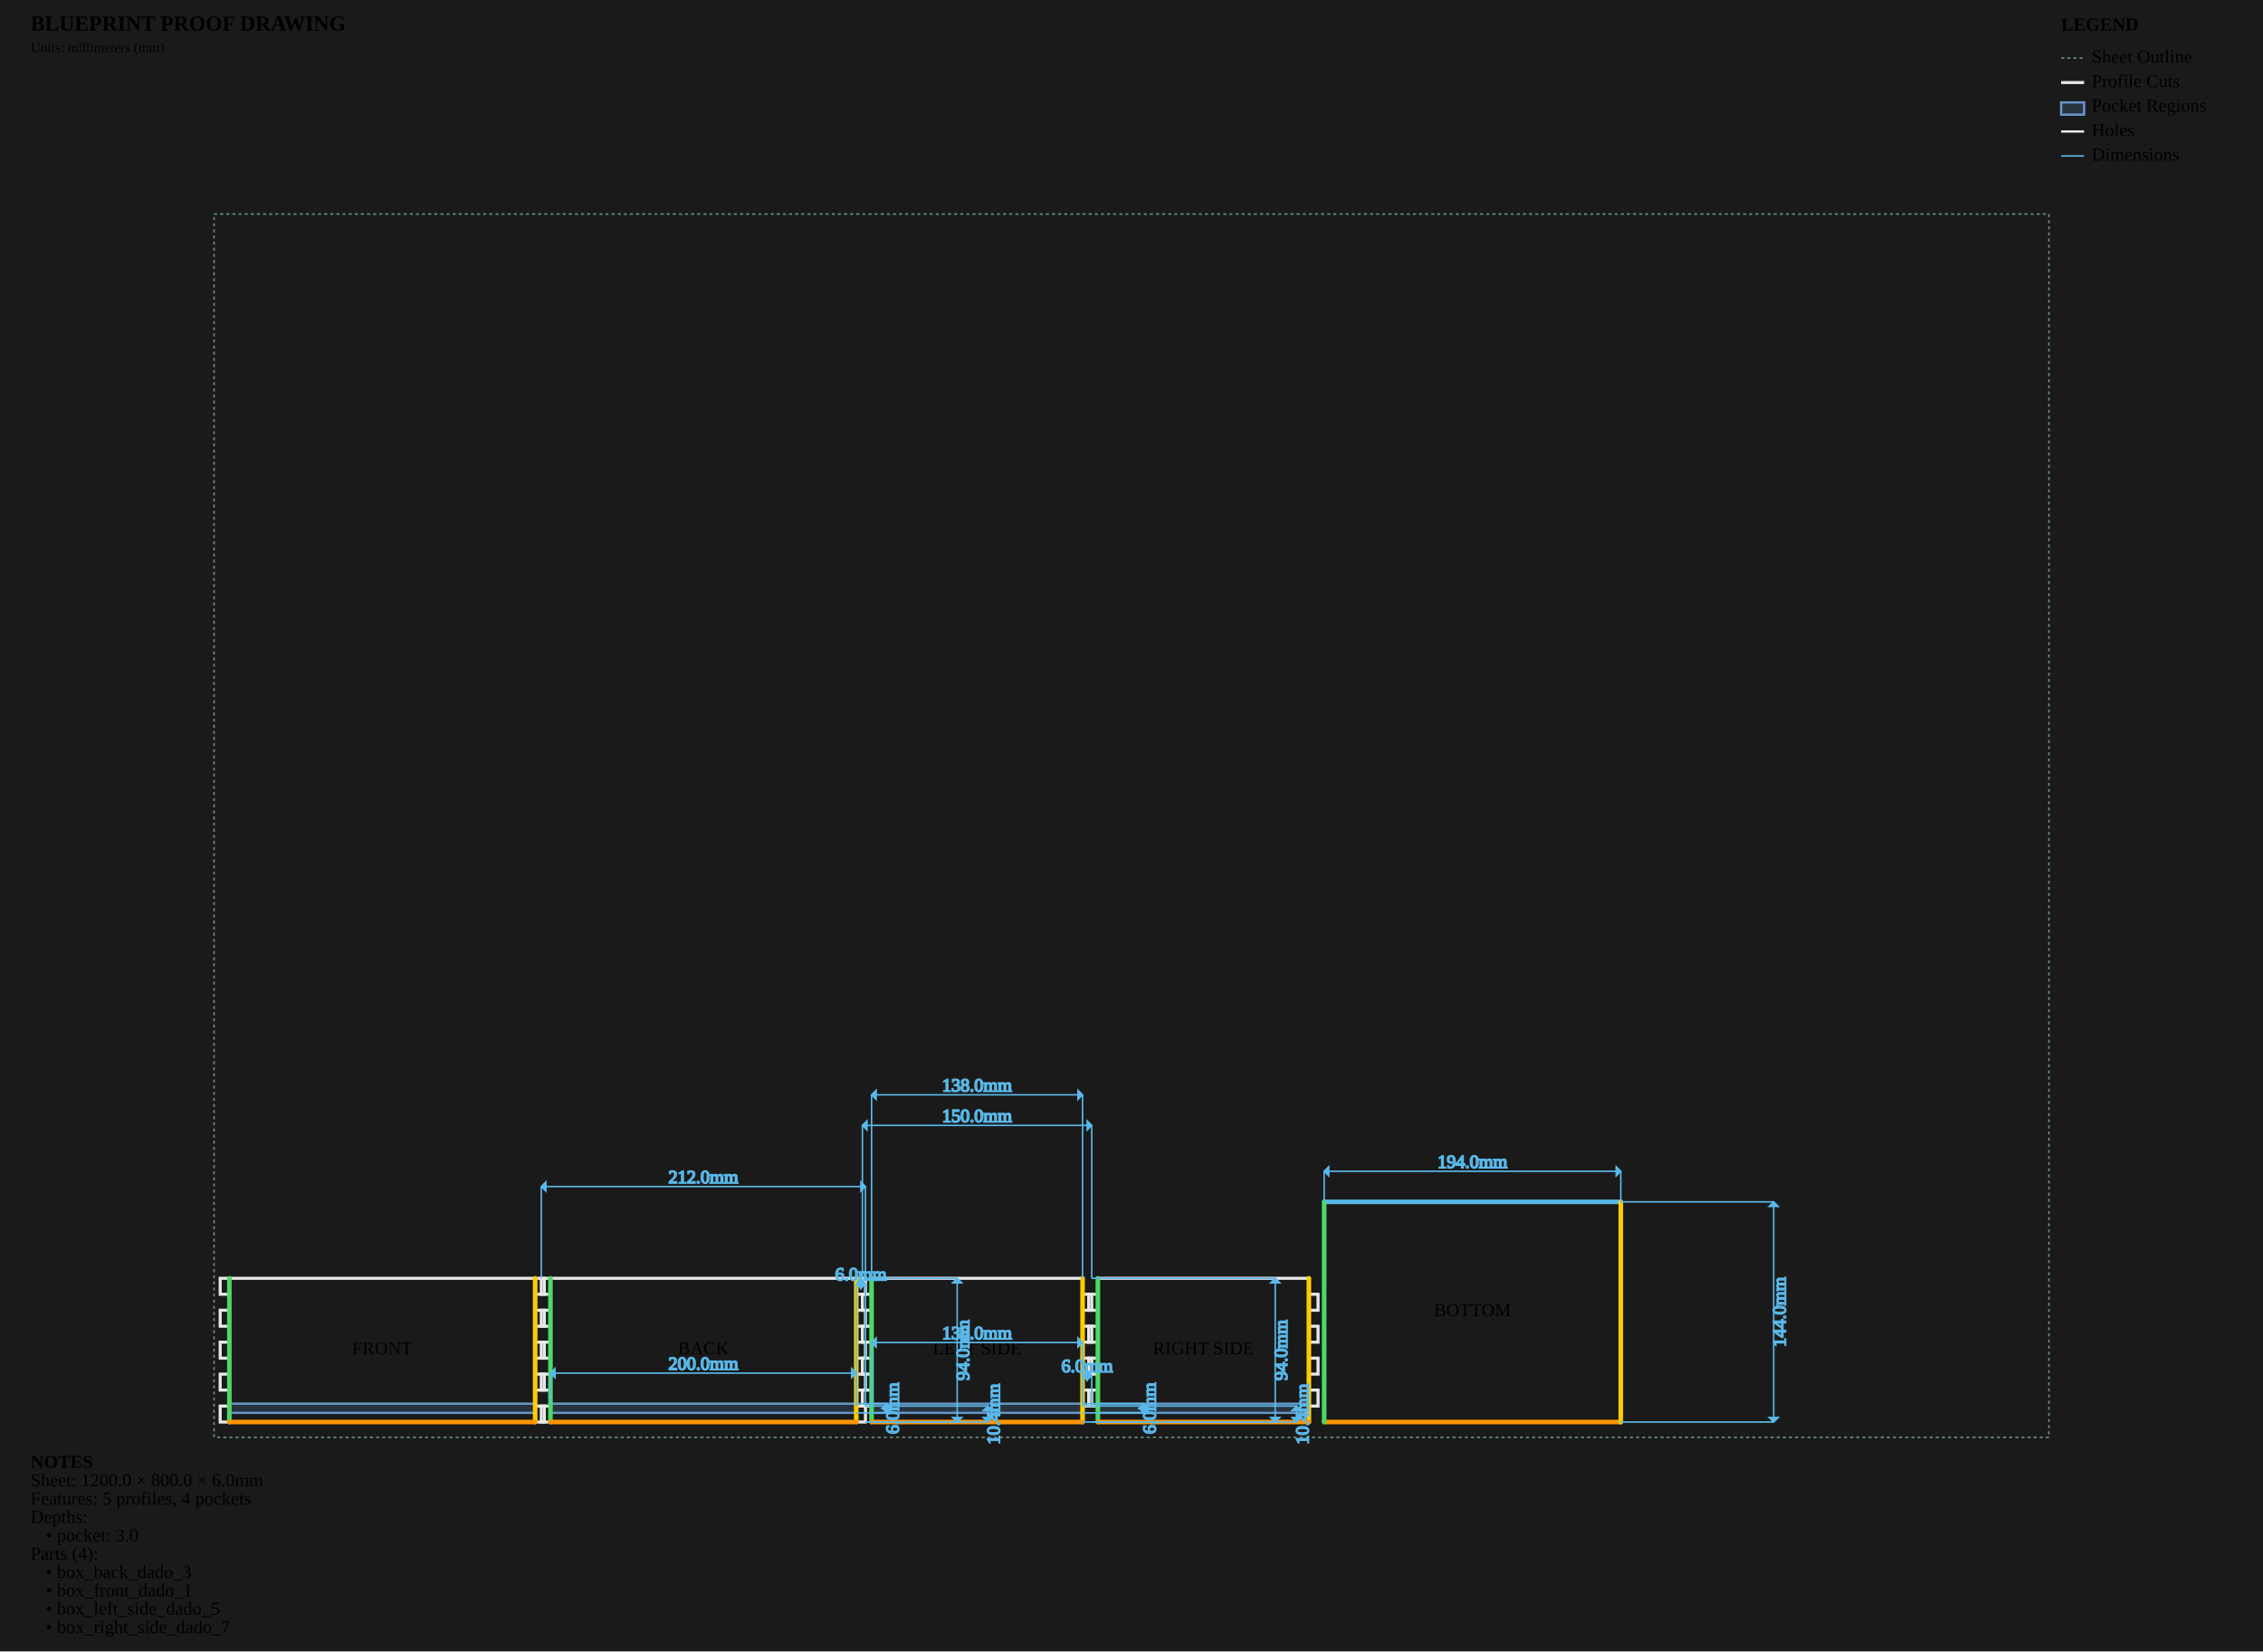
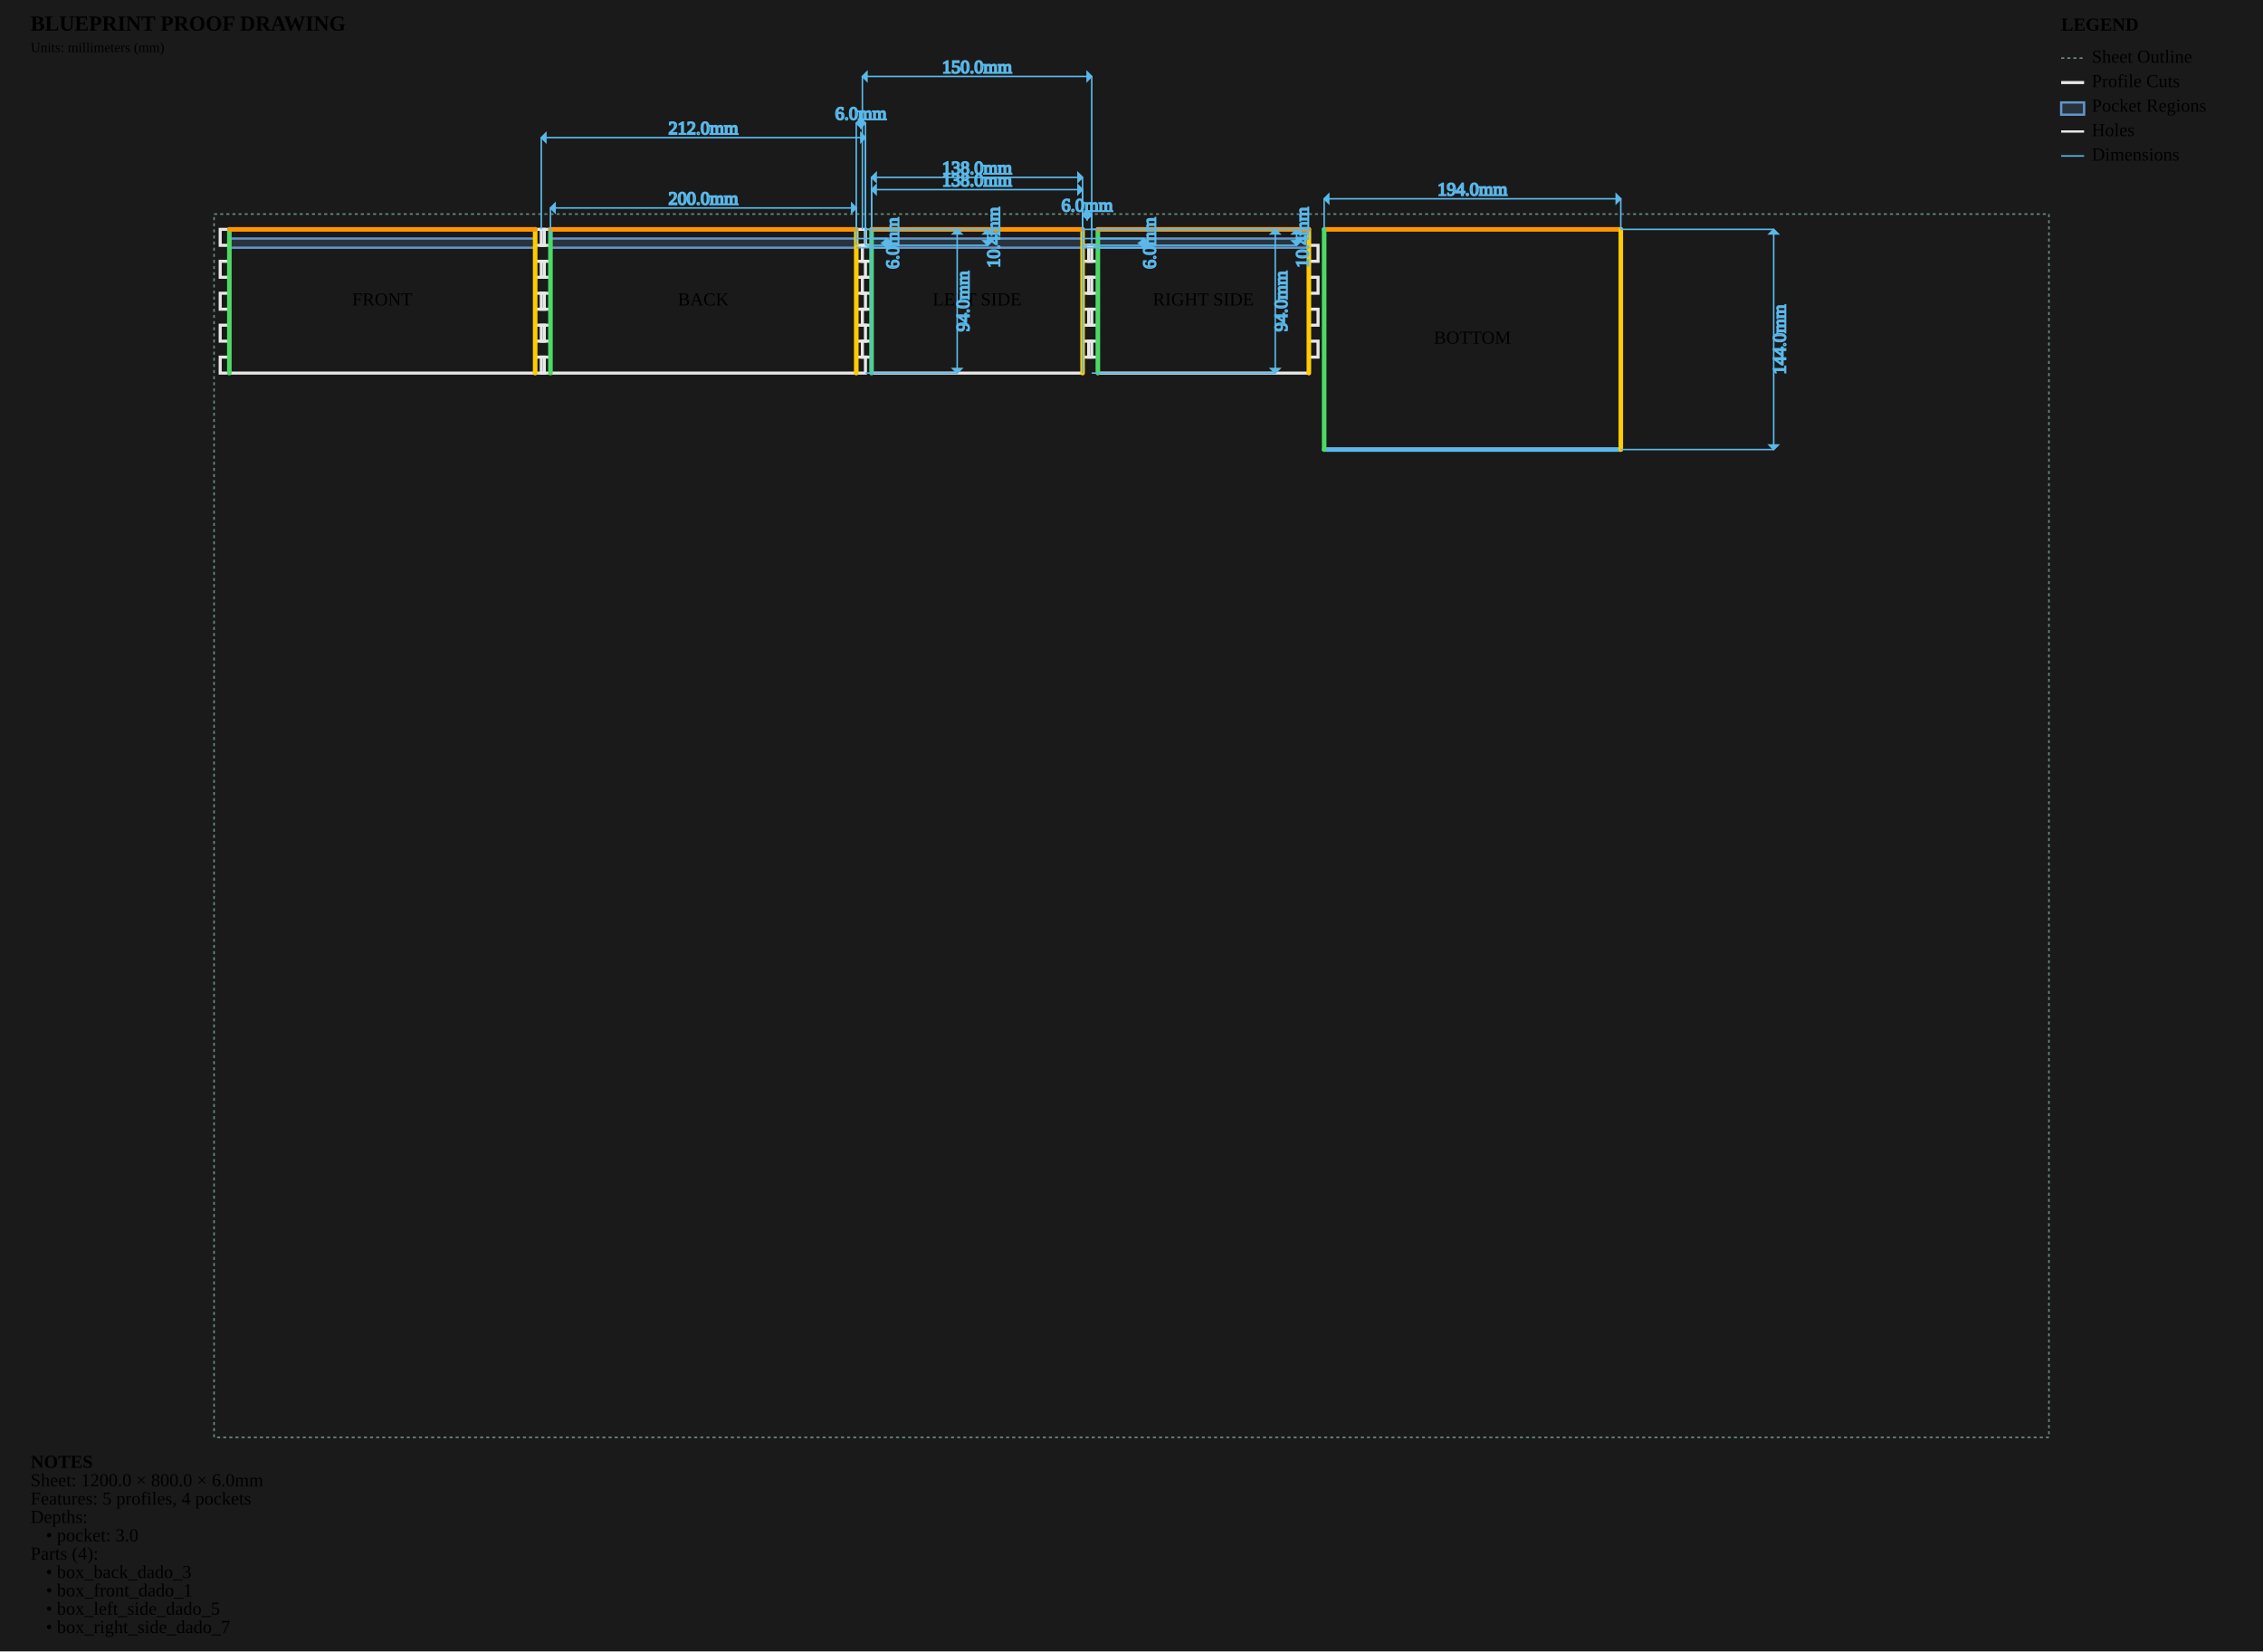
<svg xmlns="http://www.w3.org/2000/svg" viewBox="0 0 1480.0 1080.0" width="1480.0mm" height="1080.0mm">
  <style>
        .sheet-outline { stroke: #6b8e7f; stroke-width: 1; fill: none; stroke-dasharray: 2,2; }
        .profile-cuts { stroke: #e8e8e8; stroke-width: 2; fill: none; }
        .waste-cuts { stroke: #ff9500; stroke-width: 2; fill: none; stroke-dasharray: 8,4; }
        .pocket-regions { stroke: #6496c8; stroke-width: 1.5; fill: #6496c8; fill-opacity: 0.2; }
        .holes { stroke: #e8e8e8; stroke-width: 1.5; fill: none; }
        .engrave-paths { stroke: #888888; stroke-width: 0.25; fill: none; }
        .construction { stroke: #6b8e7f; stroke-width: 0.5; fill: none; stroke-dasharray: 2,2; }
        .dimensions { stroke: #5ab9ea; stroke-width: 1; fill: none; }
        .dimension-text { fill:
        .gap-dimensions { stroke: #ff9500; stroke-width: 1; fill: none; }
        .gap-text { fill:
        .notes { fill: #cccccc; font-family: monospace; font-size: 10px; }
        .legend { fill: #cccccc; font-family: monospace; font-size: 10px; }
        .part-label { fill: #ffcc00; font-family: monospace; font-size: 8px; font-weight: bold; }
    </style>
  <rect x="0" y="0" width="1480.0" height="1080.0" fill="#1a1a1a" />
  <g id="SHEET_OUTLINE" class="sheet-outline">
    <rect x="140" y="140" width="1200.0" height="800.0" />
  </g>
  <g id="PROFILE_CUTS" class="profile-cuts">
-     <path d="M 356.000 930.000 L 356.000 919.556 L 350.000 919.556 L 350.000 909.111 L 356.000 909.111 L 356.000 898.667 L 350.000 898.667 L 350.000 888.222 L 356.000 888.222 L 356.000 877.778 L 350.000 877.778 L 350.000 867.333 L 356.000 867.333 L 356.000 856.889 L 350.000 856.889 L 350.000 846.444 L 356.000 846.444 L 356.000 836.000 L 144.000 836.000 L 144.000 846.444 L 150.000 846.444 L 150.000 856.889 L 144.000 856.889 L 144.000 867.333 L 150.000 867.333 L 150.000 877.778 L 144.000 877.778 L 144.000 888.222 L 150.000 888.222 L 150.000 898.667 L 144.000 898.667 L 144.000 909.111 L 150.000 909.111 L 150.000 919.556 L 144.000 919.556 L 144.000 930.000 Z" fill-rule="evenodd" />
-     <path d="M 566.000 930.000 L 566.000 919.556 L 560.000 919.556 L 560.000 909.111 L 566.000 909.111 L 566.000 898.667 L 560.000 898.667 L 560.000 888.222 L 566.000 888.222 L 566.000 877.778 L 560.000 877.778 L 560.000 867.333 L 566.000 867.333 L 566.000 856.889 L 560.000 856.889 L 560.000 846.444 L 566.000 846.444 L 566.000 836.000 L 354.000 836.000 L 354.000 846.444 L 360.000 846.444 L 360.000 856.889 L 354.000 856.889 L 354.000 867.333 L 360.000 867.333 L 360.000 877.778 L 354.000 877.778 L 354.000 888.222 L 360.000 888.222 L 360.000 898.667 L 354.000 898.667 L 354.000 909.111 L 360.000 909.111 L 360.000 919.556 L 354.000 919.556 L 354.000 930.000 Z" fill-rule="evenodd" />
-     <path d="M 708.000 930.000 L 708.000 919.556 L 714.000 919.556 L 714.000 909.111 L 708.000 909.111 L 708.000 898.667 L 714.000 898.667 L 714.000 888.222 L 708.000 888.222 L 708.000 877.778 L 714.000 877.778 L 714.000 867.333 L 708.000 867.333 L 708.000 856.889 L 714.000 856.889 L 714.000 846.444 L 708.000 846.444 L 708.000 836.000 L 570.000 836.000 L 570.000 846.444 L 564.000 846.444 L 564.000 856.889 L 570.000 856.889 L 570.000 867.333 L 564.000 867.333 L 564.000 877.778 L 570.000 877.778 L 570.000 888.222 L 564.000 888.222 L 564.000 898.667 L 570.000 898.667 L 570.000 909.111 L 564.000 909.111 L 564.000 919.556 L 570.000 919.556 L 570.000 930.000 Z" fill-rule="evenodd" />
-     <path d="M 856.000 930.000 L 856.000 919.556 L 862.000 919.556 L 862.000 909.111 L 856.000 909.111 L 856.000 898.667 L 862.000 898.667 L 862.000 888.222 L 856.000 888.222 L 856.000 877.778 L 862.000 877.778 L 862.000 867.333 L 856.000 867.333 L 856.000 856.889 L 862.000 856.889 L 862.000 846.444 L 856.000 846.444 L 856.000 836.000 L 718.000 836.000 L 718.000 846.444 L 712.000 846.444 L 712.000 856.889 L 718.000 856.889 L 718.000 867.333 L 712.000 867.333 L 712.000 877.778 L 718.000 877.778 L 718.000 888.222 L 712.000 888.222 L 712.000 898.667 L 718.000 898.667 L 718.000 909.111 L 712.000 909.111 L 712.000 919.556 L 718.000 919.556 L 718.000 930.000 Z" fill-rule="evenodd" />
-     <path d="M 866.000 930.000 L 1060.000 930.000 L 1060.000 786.000 L 866.000 786.000 Z" fill-rule="evenodd" />
+     <path d="M 356.000 150.000 L 356.000 160.444 L 350.000 160.444 L 350.000 170.889 L 356.000 170.889 L 356.000 181.333 L 350.000 181.333 L 350.000 191.778 L 356.000 191.778 L 356.000 202.222 L 350.000 202.222 L 350.000 212.667 L 356.000 212.667 L 356.000 223.111 L 350.000 223.111 L 350.000 233.556 L 356.000 233.556 L 356.000 244.000 L 144.000 244.000 L 144.000 233.556 L 150.000 233.556 L 150.000 223.111 L 144.000 223.111 L 144.000 212.667 L 150.000 212.667 L 150.000 202.222 L 144.000 202.222 L 144.000 191.778 L 150.000 191.778 L 150.000 181.333 L 144.000 181.333 L 144.000 170.889 L 150.000 170.889 L 150.000 160.444 L 144.000 160.444 L 144.000 150.000 Z" fill-rule="evenodd" />
+     <path d="M 566.000 150.000 L 566.000 160.444 L 560.000 160.444 L 560.000 170.889 L 566.000 170.889 L 566.000 181.333 L 560.000 181.333 L 560.000 191.778 L 566.000 191.778 L 566.000 202.222 L 560.000 202.222 L 560.000 212.667 L 566.000 212.667 L 566.000 223.111 L 560.000 223.111 L 560.000 233.556 L 566.000 233.556 L 566.000 244.000 L 354.000 244.000 L 354.000 233.556 L 360.000 233.556 L 360.000 223.111 L 354.000 223.111 L 354.000 212.667 L 360.000 212.667 L 360.000 202.222 L 354.000 202.222 L 354.000 191.778 L 360.000 191.778 L 360.000 181.333 L 354.000 181.333 L 354.000 170.889 L 360.000 170.889 L 360.000 160.444 L 354.000 160.444 L 354.000 150.000 Z" fill-rule="evenodd" />
+     <path d="M 708.000 150.000 L 708.000 160.444 L 714.000 160.444 L 714.000 170.889 L 708.000 170.889 L 708.000 181.333 L 714.000 181.333 L 714.000 191.778 L 708.000 191.778 L 708.000 202.222 L 714.000 202.222 L 714.000 212.667 L 708.000 212.667 L 708.000 223.111 L 714.000 223.111 L 714.000 233.556 L 708.000 233.556 L 708.000 244.000 L 570.000 244.000 L 570.000 233.556 L 564.000 233.556 L 564.000 223.111 L 570.000 223.111 L 570.000 212.667 L 564.000 212.667 L 564.000 202.222 L 570.000 202.222 L 570.000 191.778 L 564.000 191.778 L 564.000 181.333 L 570.000 181.333 L 570.000 170.889 L 564.000 170.889 L 564.000 160.444 L 570.000 160.444 L 570.000 150.000 Z" fill-rule="evenodd" />
+     <path d="M 856.000 150.000 L 856.000 160.444 L 862.000 160.444 L 862.000 170.889 L 856.000 170.889 L 856.000 181.333 L 862.000 181.333 L 862.000 191.778 L 856.000 191.778 L 856.000 202.222 L 862.000 202.222 L 862.000 212.667 L 856.000 212.667 L 856.000 223.111 L 862.000 223.111 L 862.000 233.556 L 856.000 233.556 L 856.000 244.000 L 718.000 244.000 L 718.000 233.556 L 712.000 233.556 L 712.000 223.111 L 718.000 223.111 L 718.000 212.667 L 712.000 212.667 L 712.000 202.222 L 718.000 202.222 L 718.000 191.778 L 712.000 191.778 L 712.000 181.333 L 718.000 181.333 L 718.000 170.889 L 712.000 170.889 L 712.000 160.444 L 718.000 160.444 L 718.000 150.000 Z" fill-rule="evenodd" />
+     <path d="M 866.000 150.000 L 1060.000 150.000 L 1060.000 294.000 L 866.000 294.000 Z" fill-rule="evenodd" />
  </g>
  <g id="WASTE_CUTS" class="waste-cuts" />
  <g id="POCKET_REGIONS" class="pocket-regions">
-     <rect x="150.0" y="918.0" width="200.0" height="6.0" />
-     <rect x="360.0" y="918.0" width="200.0" height="6.0" />
-     <rect x="570.0" y="918.0" width="138.0" height="6.0" />
-     <rect x="718.0" y="918.0" width="138.0" height="6.0" />
+     <rect x="150.0" y="156.0" width="200.0" height="6.0" />
+     <rect x="360.0" y="156.0" width="200.0" height="6.0" />
+     <rect x="570.0" y="156.0" width="138.0" height="6.0" />
+     <rect x="718.0" y="156.0" width="138.0" height="6.0" />
  </g>
  <g id="ENGRAVE_PATHS" class="engrave-paths" />
  <g id="HOLES" class="holes" />
  <g id="LABELS" class="labels">
-     <text x="250.0" y="883.0" class="part-label" text-anchor="middle" dominant-baseline="middle">FRONT</text>
-     <text x="460.0" y="883.0" class="part-label" text-anchor="middle" dominant-baseline="middle">BACK</text>
-     <text x="639.0" y="883.0" class="part-label" text-anchor="middle" dominant-baseline="middle">LEFT SIDE</text>
-     <text x="787.0" y="883.0" class="part-label" text-anchor="middle" dominant-baseline="middle">RIGHT SIDE</text>
-     <text x="963.0" y="858.0" class="part-label" text-anchor="middle" dominant-baseline="middle">BOTTOM</text>
+     <text x="250.0" y="197.0" class="part-label" text-anchor="middle" dominant-baseline="middle">FRONT</text>
+     <text x="460.0" y="197.0" class="part-label" text-anchor="middle" dominant-baseline="middle">BACK</text>
+     <text x="639.0" y="197.0" class="part-label" text-anchor="middle" dominant-baseline="middle">LEFT SIDE</text>
+     <text x="787.0" y="197.0" class="part-label" text-anchor="middle" dominant-baseline="middle">RIGHT SIDE</text>
+     <text x="963.0" y="222.0" class="part-label" text-anchor="middle" dominant-baseline="middle">BOTTOM</text>
  </g>
  <g id="EDGE_COLORS" class="edge-colors">
-     <line x1="150.0" y1="930.0" x2="150.0" y2="836.0" stroke="#4cd964" stroke-width="3" stroke-linecap="round" />
-     <line x1="350.0" y1="930.0" x2="350.0" y2="836.0" stroke="#ffcc00" stroke-width="3" stroke-linecap="round" />
-     <line x1="150.0" y1="930.0" x2="350.0" y2="930.0" stroke="#ff9500" stroke-width="3" stroke-linecap="round" />
-     <line x1="360.0" y1="930.0" x2="360.0" y2="836.0" stroke="#4cd964" stroke-width="3" stroke-linecap="round" />
-     <line x1="560.0" y1="930.0" x2="560.0" y2="836.0" stroke="#ffcc00" stroke-width="3" stroke-linecap="round" />
-     <line x1="360.0" y1="930.0" x2="560.0" y2="930.0" stroke="#ff9500" stroke-width="3" stroke-linecap="round" />
-     <line x1="570.0" y1="930.0" x2="570.0" y2="836.0" stroke="#4cd964" stroke-width="3" stroke-linecap="round" />
-     <line x1="708.0" y1="930.0" x2="708.0" y2="836.0" stroke="#ffcc00" stroke-width="3" stroke-linecap="round" />
-     <line x1="570.0" y1="930.0" x2="708.0" y2="930.0" stroke="#ff9500" stroke-width="3" stroke-linecap="round" />
-     <line x1="718.0" y1="930.0" x2="718.0" y2="836.0" stroke="#4cd964" stroke-width="3" stroke-linecap="round" />
-     <line x1="856.0" y1="930.0" x2="856.0" y2="836.0" stroke="#ffcc00" stroke-width="3" stroke-linecap="round" />
-     <line x1="718.0" y1="930.0" x2="856.0" y2="930.0" stroke="#ff9500" stroke-width="3" stroke-linecap="round" />
-     <line x1="866.0" y1="930.0" x2="1060.0" y2="930.0" stroke="#ff9500" stroke-width="3" stroke-linecap="round" />
-     <line x1="866.0" y1="786.0" x2="1060.0" y2="786.0" stroke="#5ab9ea" stroke-width="3" stroke-linecap="round" />
-     <line x1="866.0" y1="930.0" x2="866.0" y2="786.0" stroke="#4cd964" stroke-width="3" stroke-linecap="round" />
-     <line x1="1060.0" y1="930.0" x2="1060.0" y2="786.0" stroke="#ffcc00" stroke-width="3" stroke-linecap="round" />
+     <line x1="150.0" y1="150.0" x2="150.0" y2="244.0" stroke="#4cd964" stroke-width="3" stroke-linecap="round" />
+     <line x1="350.0" y1="150.0" x2="350.0" y2="244.0" stroke="#ffcc00" stroke-width="3" stroke-linecap="round" />
+     <line x1="150.0" y1="150.0" x2="350.0" y2="150.0" stroke="#ff9500" stroke-width="3" stroke-linecap="round" />
+     <line x1="360.0" y1="150.0" x2="360.0" y2="244.0" stroke="#4cd964" stroke-width="3" stroke-linecap="round" />
+     <line x1="560.0" y1="150.0" x2="560.0" y2="244.0" stroke="#ffcc00" stroke-width="3" stroke-linecap="round" />
+     <line x1="360.0" y1="150.0" x2="560.0" y2="150.0" stroke="#ff9500" stroke-width="3" stroke-linecap="round" />
+     <line x1="570.0" y1="150.0" x2="570.0" y2="244.0" stroke="#4cd964" stroke-width="3" stroke-linecap="round" />
+     <line x1="708.0" y1="150.0" x2="708.0" y2="244.0" stroke="#ffcc00" stroke-width="3" stroke-linecap="round" />
+     <line x1="570.0" y1="150.0" x2="708.0" y2="150.0" stroke="#ff9500" stroke-width="3" stroke-linecap="round" />
+     <line x1="718.0" y1="150.0" x2="718.0" y2="244.0" stroke="#4cd964" stroke-width="3" stroke-linecap="round" />
+     <line x1="856.0" y1="150.0" x2="856.0" y2="244.0" stroke="#ffcc00" stroke-width="3" stroke-linecap="round" />
+     <line x1="718.0" y1="150.0" x2="856.0" y2="150.0" stroke="#ff9500" stroke-width="3" stroke-linecap="round" />
+     <line x1="866.0" y1="150.0" x2="1060.0" y2="150.0" stroke="#ff9500" stroke-width="3" stroke-linecap="round" />
+     <line x1="866.0" y1="294.0" x2="1060.0" y2="294.0" stroke="#5ab9ea" stroke-width="3" stroke-linecap="round" />
+     <line x1="866.0" y1="150.0" x2="866.0" y2="294.0" stroke="#4cd964" stroke-width="3" stroke-linecap="round" />
+     <line x1="1060.0" y1="150.0" x2="1060.0" y2="294.0" stroke="#ffcc00" stroke-width="3" stroke-linecap="round" />
  </g>
  <g id="CONSTRUCTION" class="construction" />
  <g id="DIMENSIONS" class="dimensions">
-     <line x1="360.0" y1="918.0" x2="360.0" y2="898.0" stroke="#5ab9ea" stroke-width="1" />
-     <line x1="560.0" y1="918.0" x2="560.0" y2="898.0" stroke="#5ab9ea" stroke-width="1" />
-     <line x1="360.0" y1="898.0" x2="560.0" y2="898.0" stroke="#5ab9ea" stroke-width="1" />
-     <polygon points="360.0,898.0 363.0,895.0 363.0,901.0" fill="#5ab9ea" />
-     <polygon points="560.0,898.0 557.0,895.0 557.0,901.0" fill="#5ab9ea" />
-     <text x="460.0" y="893.0" class="dimension-text" text-anchor="middle" dominant-baseline="middle">200.0mm</text>
-     <line x1="560.0" y1="918.0" x2="580.0" y2="918.0" stroke="#5ab9ea" stroke-width="1" />
-     <line x1="560.0" y1="924.0" x2="580.0" y2="924.0" stroke="#5ab9ea" stroke-width="1" />
-     <line x1="580.0" y1="918.0" x2="580.0" y2="924.0" stroke="#5ab9ea" stroke-width="1" />
-     <polygon points="580.0,918.0 577.0,921.0 583.0,921.0" fill="#5ab9ea" />
-     <polygon points="580.0,924.0 577.0,921.0 583.0,921.0" fill="#5ab9ea" />
-     <text x="585.0" y="921.0" class="dimension-text" text-anchor="middle" dominant-baseline="middle" transform="rotate(-90 585.0 921.0)">6.0mm</text>
-     <line x1="570.0" y1="918.0" x2="570.0" y2="878.0" stroke="#5ab9ea" stroke-width="1" />
-     <line x1="708.0" y1="918.0" x2="708.0" y2="878.0" stroke="#5ab9ea" stroke-width="1" />
-     <line x1="570.0" y1="878.0" x2="708.0" y2="878.0" stroke="#5ab9ea" stroke-width="1" />
-     <polygon points="570.0,878.0 573.0,875.0 573.0,881.0" fill="#5ab9ea" />
-     <polygon points="708.0,878.0 705.0,875.0 705.0,881.0" fill="#5ab9ea" />
-     <text x="639.0" y="873.0" class="dimension-text" text-anchor="middle" dominant-baseline="middle">138.0mm</text>
-     <line x1="708.0" y1="918.0" x2="748.0" y2="918.0" stroke="#5ab9ea" stroke-width="1" />
-     <line x1="708.0" y1="924.0" x2="748.0" y2="924.0" stroke="#5ab9ea" stroke-width="1" />
-     <line x1="748.0" y1="918.0" x2="748.0" y2="924.0" stroke="#5ab9ea" stroke-width="1" />
-     <polygon points="748.0,918.0 745.0,921.0 751.0,921.0" fill="#5ab9ea" />
-     <polygon points="748.0,924.0 745.0,921.0 751.0,921.0" fill="#5ab9ea" />
-     <text x="753.0" y="921.0" class="dimension-text" text-anchor="middle" dominant-baseline="middle" transform="rotate(-90 753.0 921.0)">6.0mm</text>
-     <line x1="354.0" y1="836.0" x2="354.0" y2="776.0" stroke="#5ab9ea" stroke-width="1" />
-     <line x1="566.0" y1="836.0" x2="566.0" y2="776.0" stroke="#5ab9ea" stroke-width="1" />
-     <line x1="354.0" y1="776.0" x2="566.0" y2="776.0" stroke="#5ab9ea" stroke-width="1" />
-     <polygon points="354.0,776.0 357.0,773.0 357.0,779.0" fill="#5ab9ea" />
-     <polygon points="566.0,776.0 563.0,773.0 563.0,779.0" fill="#5ab9ea" />
-     <text x="460.0" y="771.0" class="dimension-text" text-anchor="middle" dominant-baseline="middle">212.0mm</text>
-     <line x1="566.0" y1="836.0" x2="626.0" y2="836.0" stroke="#5ab9ea" stroke-width="1" />
-     <line x1="566.0" y1="930.0" x2="626.0" y2="930.0" stroke="#5ab9ea" stroke-width="1" />
-     <line x1="626.0" y1="836.0" x2="626.0" y2="930.0" stroke="#5ab9ea" stroke-width="1" />
-     <polygon points="626.0,836.0 623.0,839.0 629.0,839.0" fill="#5ab9ea" />
-     <polygon points="626.0,930.0 623.0,927.0 629.0,927.0" fill="#5ab9ea" />
-     <text x="631.0" y="883.0" class="dimension-text" text-anchor="middle" dominant-baseline="middle" transform="rotate(-90 631.0 883.0)">94.0mm</text>
-     <line x1="566.0" y1="919.556" x2="646.0" y2="919.556" stroke="#5ab9ea" stroke-width="1" />
-     <line x1="566.0" y1="930.0" x2="646.0" y2="930.0" stroke="#5ab9ea" stroke-width="1" />
-     <line x1="646.0" y1="919.556" x2="646.0" y2="930.0" stroke="#5ab9ea" stroke-width="1" />
-     <polygon points="646.0,919.556 643.0,922.556 649.0,922.556" fill="#5ab9ea" />
-     <polygon points="646.0,930.0 643.0,927.0 649.0,927.0" fill="#5ab9ea" />
-     <text x="651.0" y="924.778" class="dimension-text" text-anchor="middle" dominant-baseline="middle" transform="rotate(-90 651.0 924.7778)">10.4mm</text>
-     <line x1="560.0" y1="919.556" x2="560.0" y2="839.556" stroke="#5ab9ea" stroke-width="1" />
-     <line x1="566.0" y1="919.556" x2="566.0" y2="839.556" stroke="#5ab9ea" stroke-width="1" />
-     <line x1="560.0" y1="839.556" x2="566.0" y2="839.556" stroke="#5ab9ea" stroke-width="1" />
-     <polygon points="560.0,839.556 563.0,836.556 563.0,842.556" fill="#5ab9ea" />
-     <polygon points="566.0,839.556 563.0,836.556 563.0,842.556" fill="#5ab9ea" />
-     <text x="563.0" y="834.556" class="dimension-text" text-anchor="middle" dominant-baseline="middle">6.0mm</text>
-     <line x1="866.0" y1="786.0" x2="866.0" y2="766.0" stroke="#5ab9ea" stroke-width="1" />
-     <line x1="1060.0" y1="786.0" x2="1060.0" y2="766.0" stroke="#5ab9ea" stroke-width="1" />
-     <line x1="866.0" y1="766.0" x2="1060.0" y2="766.0" stroke="#5ab9ea" stroke-width="1" />
-     <polygon points="866.0,766.0 869.0,763.0 869.0,769.0" fill="#5ab9ea" />
-     <polygon points="1060.0,766.0 1057.0,763.0 1057.0,769.0" fill="#5ab9ea" />
-     <text x="963.0" y="761.0" class="dimension-text" text-anchor="middle" dominant-baseline="middle">194.0mm</text>
-     <line x1="1060.0" y1="786.0" x2="1160.0" y2="786.0" stroke="#5ab9ea" stroke-width="1" />
-     <line x1="1060.0" y1="930.0" x2="1160.0" y2="930.0" stroke="#5ab9ea" stroke-width="1" />
-     <line x1="1160.0" y1="786.0" x2="1160.0" y2="930.0" stroke="#5ab9ea" stroke-width="1" />
-     <polygon points="1160.0,786.0 1157.0,789.0 1163.0,789.0" fill="#5ab9ea" />
-     <polygon points="1160.0,930.0 1157.0,927.0 1163.0,927.0" fill="#5ab9ea" />
-     <text x="1165.0" y="858.0" class="dimension-text" text-anchor="middle" dominant-baseline="middle" transform="rotate(-90 1165.0 858.0)">144.0mm</text>
-     <line x1="564.0" y1="836.0" x2="564.0" y2="736.0" stroke="#5ab9ea" stroke-width="1" />
-     <line x1="714.0" y1="836.0" x2="714.0" y2="736.0" stroke="#5ab9ea" stroke-width="1" />
-     <line x1="564.0" y1="736.0" x2="714.0" y2="736.0" stroke="#5ab9ea" stroke-width="1" />
-     <polygon points="564.0,736.0 567.0,733.0 567.0,739.0" fill="#5ab9ea" />
-     <polygon points="714.0,736.0 711.0,733.0 711.0,739.0" fill="#5ab9ea" />
-     <text x="639.0" y="731.0" class="dimension-text" text-anchor="middle" dominant-baseline="middle">150.0mm</text>
-     <line x1="714.0" y1="836.0" x2="834.0" y2="836.0" stroke="#5ab9ea" stroke-width="1" />
-     <line x1="714.0" y1="930.0" x2="834.0" y2="930.0" stroke="#5ab9ea" stroke-width="1" />
-     <line x1="834.0" y1="836.0" x2="834.0" y2="930.0" stroke="#5ab9ea" stroke-width="1" />
-     <polygon points="834.0,836.0 831.0,839.0 837.0,839.0" fill="#5ab9ea" />
-     <polygon points="834.0,930.0 831.0,927.0 837.0,927.0" fill="#5ab9ea" />
-     <text x="839.0" y="883.0" class="dimension-text" text-anchor="middle" dominant-baseline="middle" transform="rotate(-90 839.0 883.0)">94.0mm</text>
-     <line x1="708.0" y1="919.556" x2="848.0" y2="919.556" stroke="#5ab9ea" stroke-width="1" />
-     <line x1="708.0" y1="930.0" x2="848.0" y2="930.0" stroke="#5ab9ea" stroke-width="1" />
-     <line x1="848.0" y1="919.556" x2="848.0" y2="930.0" stroke="#5ab9ea" stroke-width="1" />
-     <polygon points="848.0,919.556 845.0,922.556 851.0,922.556" fill="#5ab9ea" />
-     <polygon points="848.0,930.0 845.0,927.0 851.0,927.0" fill="#5ab9ea" />
-     <text x="853.0" y="924.778" class="dimension-text" text-anchor="middle" dominant-baseline="middle" transform="rotate(-90 853.0 924.7778)">10.4mm</text>
-     <line x1="708.0" y1="919.556" x2="708.0" y2="899.556" stroke="#5ab9ea" stroke-width="1" />
-     <line x1="714.0" y1="919.556" x2="714.0" y2="899.556" stroke="#5ab9ea" stroke-width="1" />
-     <line x1="708.0" y1="899.556" x2="714.0" y2="899.556" stroke="#5ab9ea" stroke-width="1" />
-     <polygon points="708.0,899.556 711.0,896.556 711.0,902.556" fill="#5ab9ea" />
-     <polygon points="714.0,899.556 711.0,896.556 711.0,902.556" fill="#5ab9ea" />
-     <text x="711.0" y="894.556" class="dimension-text" text-anchor="middle" dominant-baseline="middle">6.0mm</text>
-     <line x1="570.0" y1="836.0" x2="570.0" y2="716.0" stroke="#5ab9ea" stroke-width="1" />
-     <line x1="708.0" y1="836.0" x2="708.0" y2="716.0" stroke="#5ab9ea" stroke-width="1" />
-     <line x1="570.0" y1="716.0" x2="708.0" y2="716.0" stroke="#5ab9ea" stroke-width="1" />
-     <polygon points="570.0,716.0 573.0,713.0 573.0,719.0" fill="#5ab9ea" />
-     <polygon points="708.0,716.0 705.0,713.0 705.0,719.0" fill="#5ab9ea" />
-     <text x="639.0" y="711.0" class="dimension-text" text-anchor="middle" dominant-baseline="middle">138.0mm</text>
+     <line x1="360.0" y1="156.0" x2="360.0" y2="136.0" stroke="#5ab9ea" stroke-width="1" />
+     <line x1="560.0" y1="156.0" x2="560.0" y2="136.0" stroke="#5ab9ea" stroke-width="1" />
+     <line x1="360.0" y1="136.0" x2="560.0" y2="136.0" stroke="#5ab9ea" stroke-width="1" />
+     <polygon points="360.0,136.0 363.0,133.0 363.0,139.0" fill="#5ab9ea" />
+     <polygon points="560.0,136.0 557.0,133.0 557.0,139.0" fill="#5ab9ea" />
+     <text x="460.0" y="131.0" class="dimension-text" text-anchor="middle" dominant-baseline="middle">200.0mm</text>
+     <line x1="560.0" y1="156.0" x2="580.0" y2="156.0" stroke="#5ab9ea" stroke-width="1" />
+     <line x1="560.0" y1="162.0" x2="580.0" y2="162.0" stroke="#5ab9ea" stroke-width="1" />
+     <line x1="580.0" y1="156.0" x2="580.0" y2="162.0" stroke="#5ab9ea" stroke-width="1" />
+     <polygon points="580.0,156.0 577.0,159.0 583.0,159.0" fill="#5ab9ea" />
+     <polygon points="580.0,162.0 577.0,159.0 583.0,159.0" fill="#5ab9ea" />
+     <text x="585.0" y="159.0" class="dimension-text" text-anchor="middle" dominant-baseline="middle" transform="rotate(-90 585.0 159.0)">6.0mm</text>
+     <line x1="570.0" y1="156.0" x2="570.0" y2="116.0" stroke="#5ab9ea" stroke-width="1" />
+     <line x1="708.0" y1="156.0" x2="708.0" y2="116.0" stroke="#5ab9ea" stroke-width="1" />
+     <line x1="570.0" y1="116.0" x2="708.0" y2="116.0" stroke="#5ab9ea" stroke-width="1" />
+     <polygon points="570.0,116.0 573.0,113.0 573.0,119.0" fill="#5ab9ea" />
+     <polygon points="708.0,116.0 705.0,113.0 705.0,119.0" fill="#5ab9ea" />
+     <text x="639.0" y="111.0" class="dimension-text" text-anchor="middle" dominant-baseline="middle">138.0mm</text>
+     <line x1="708.0" y1="156.0" x2="748.0" y2="156.0" stroke="#5ab9ea" stroke-width="1" />
+     <line x1="708.0" y1="162.0" x2="748.0" y2="162.0" stroke="#5ab9ea" stroke-width="1" />
+     <line x1="748.0" y1="156.0" x2="748.0" y2="162.0" stroke="#5ab9ea" stroke-width="1" />
+     <polygon points="748.0,156.0 745.0,159.0 751.0,159.0" fill="#5ab9ea" />
+     <polygon points="748.0,162.0 745.0,159.0 751.0,159.0" fill="#5ab9ea" />
+     <text x="753.0" y="159.0" class="dimension-text" text-anchor="middle" dominant-baseline="middle" transform="rotate(-90 753.0 159.0)">6.0mm</text>
+     <line x1="354.0" y1="150.0" x2="354.0" y2="90.0" stroke="#5ab9ea" stroke-width="1" />
+     <line x1="566.0" y1="150.0" x2="566.0" y2="90.0" stroke="#5ab9ea" stroke-width="1" />
+     <line x1="354.0" y1="90.0" x2="566.0" y2="90.0" stroke="#5ab9ea" stroke-width="1" />
+     <polygon points="354.0,90.0 357.0,87.0 357.0,93.0" fill="#5ab9ea" />
+     <polygon points="566.0,90.0 563.0,87.0 563.0,93.0" fill="#5ab9ea" />
+     <text x="460.0" y="85.0" class="dimension-text" text-anchor="middle" dominant-baseline="middle">212.0mm</text>
+     <line x1="566.0" y1="150.0" x2="626.0" y2="150.0" stroke="#5ab9ea" stroke-width="1" />
+     <line x1="566.0" y1="244.0" x2="626.0" y2="244.0" stroke="#5ab9ea" stroke-width="1" />
+     <line x1="626.0" y1="150.0" x2="626.0" y2="244.0" stroke="#5ab9ea" stroke-width="1" />
+     <polygon points="626.0,150.0 623.0,153.0 629.0,153.0" fill="#5ab9ea" />
+     <polygon points="626.0,244.0 623.0,241.0 629.0,241.0" fill="#5ab9ea" />
+     <text x="631.0" y="197.0" class="dimension-text" text-anchor="middle" dominant-baseline="middle" transform="rotate(-90 631.0 197.0)">94.0mm</text>
+     <line x1="566.0" y1="150.0" x2="646.0" y2="150.0" stroke="#5ab9ea" stroke-width="1" />
+     <line x1="566.0" y1="160.444" x2="646.0" y2="160.444" stroke="#5ab9ea" stroke-width="1" />
+     <line x1="646.0" y1="150.0" x2="646.0" y2="160.444" stroke="#5ab9ea" stroke-width="1" />
+     <polygon points="646.0,150.0 643.0,153.0 649.0,153.0" fill="#5ab9ea" />
+     <polygon points="646.0,160.444 643.0,157.444 649.0,157.444" fill="#5ab9ea" />
+     <text x="651.0" y="155.222" class="dimension-text" text-anchor="middle" dominant-baseline="middle" transform="rotate(-90 651.0 155.2222)">10.4mm</text>
+     <line x1="560.0" y1="160.444" x2="560.0" y2="80.444" stroke="#5ab9ea" stroke-width="1" />
+     <line x1="566.0" y1="160.444" x2="566.0" y2="80.444" stroke="#5ab9ea" stroke-width="1" />
+     <line x1="560.0" y1="80.444" x2="566.0" y2="80.444" stroke="#5ab9ea" stroke-width="1" />
+     <polygon points="560.0,80.444 563.0,77.444 563.0,83.444" fill="#5ab9ea" />
+     <polygon points="566.0,80.444 563.0,77.444 563.0,83.444" fill="#5ab9ea" />
+     <text x="563.0" y="75.444" class="dimension-text" text-anchor="middle" dominant-baseline="middle">6.0mm</text>
+     <line x1="866.0" y1="150.0" x2="866.0" y2="130.0" stroke="#5ab9ea" stroke-width="1" />
+     <line x1="1060.0" y1="150.0" x2="1060.0" y2="130.0" stroke="#5ab9ea" stroke-width="1" />
+     <line x1="866.0" y1="130.0" x2="1060.0" y2="130.0" stroke="#5ab9ea" stroke-width="1" />
+     <polygon points="866.0,130.0 869.0,127.0 869.0,133.0" fill="#5ab9ea" />
+     <polygon points="1060.0,130.0 1057.0,127.0 1057.0,133.0" fill="#5ab9ea" />
+     <text x="963.0" y="125.0" class="dimension-text" text-anchor="middle" dominant-baseline="middle">194.0mm</text>
+     <line x1="1060.0" y1="150.0" x2="1160.0" y2="150.0" stroke="#5ab9ea" stroke-width="1" />
+     <line x1="1060.0" y1="294.0" x2="1160.0" y2="294.0" stroke="#5ab9ea" stroke-width="1" />
+     <line x1="1160.0" y1="150.0" x2="1160.0" y2="294.0" stroke="#5ab9ea" stroke-width="1" />
+     <polygon points="1160.0,150.0 1157.0,153.0 1163.0,153.0" fill="#5ab9ea" />
+     <polygon points="1160.0,294.0 1157.0,291.0 1163.0,291.0" fill="#5ab9ea" />
+     <text x="1165.0" y="222.0" class="dimension-text" text-anchor="middle" dominant-baseline="middle" transform="rotate(-90 1165.0 222.0)">144.0mm</text>
+     <line x1="564.0" y1="150.0" x2="564.0" y2="50.0" stroke="#5ab9ea" stroke-width="1" />
+     <line x1="714.0" y1="150.0" x2="714.0" y2="50.0" stroke="#5ab9ea" stroke-width="1" />
+     <line x1="564.0" y1="50.0" x2="714.0" y2="50.0" stroke="#5ab9ea" stroke-width="1" />
+     <polygon points="564.0,50.0 567.0,47.0 567.0,53.0" fill="#5ab9ea" />
+     <polygon points="714.0,50.0 711.0,47.0 711.0,53.0" fill="#5ab9ea" />
+     <text x="639.0" y="45.0" class="dimension-text" text-anchor="middle" dominant-baseline="middle">150.0mm</text>
+     <line x1="714.0" y1="150.0" x2="834.0" y2="150.0" stroke="#5ab9ea" stroke-width="1" />
+     <line x1="714.0" y1="244.0" x2="834.0" y2="244.0" stroke="#5ab9ea" stroke-width="1" />
+     <line x1="834.0" y1="150.0" x2="834.0" y2="244.0" stroke="#5ab9ea" stroke-width="1" />
+     <polygon points="834.0,150.0 831.0,153.0 837.0,153.0" fill="#5ab9ea" />
+     <polygon points="834.0,244.0 831.0,241.0 837.0,241.0" fill="#5ab9ea" />
+     <text x="839.0" y="197.0" class="dimension-text" text-anchor="middle" dominant-baseline="middle" transform="rotate(-90 839.0 197.0)">94.0mm</text>
+     <line x1="708.0" y1="150.0" x2="848.0" y2="150.0" stroke="#5ab9ea" stroke-width="1" />
+     <line x1="708.0" y1="160.444" x2="848.0" y2="160.444" stroke="#5ab9ea" stroke-width="1" />
+     <line x1="848.0" y1="150.0" x2="848.0" y2="160.444" stroke="#5ab9ea" stroke-width="1" />
+     <polygon points="848.0,150.0 845.0,153.0 851.0,153.0" fill="#5ab9ea" />
+     <polygon points="848.0,160.444 845.0,157.444 851.0,157.444" fill="#5ab9ea" />
+     <text x="853.0" y="155.222" class="dimension-text" text-anchor="middle" dominant-baseline="middle" transform="rotate(-90 853.0 155.2222)">10.4mm</text>
+     <line x1="708.0" y1="160.444" x2="708.0" y2="140.444" stroke="#5ab9ea" stroke-width="1" />
+     <line x1="714.0" y1="160.444" x2="714.0" y2="140.444" stroke="#5ab9ea" stroke-width="1" />
+     <line x1="708.0" y1="140.444" x2="714.0" y2="140.444" stroke="#5ab9ea" stroke-width="1" />
+     <polygon points="708.0,140.444 711.0,137.444 711.0,143.444" fill="#5ab9ea" />
+     <polygon points="714.0,140.444 711.0,137.444 711.0,143.444" fill="#5ab9ea" />
+     <text x="711.0" y="135.444" class="dimension-text" text-anchor="middle" dominant-baseline="middle">6.0mm</text>
+     <line x1="570.0" y1="244.0" x2="570.0" y2="124.0" stroke="#5ab9ea" stroke-width="1" />
+     <line x1="708.0" y1="244.0" x2="708.0" y2="124.0" stroke="#5ab9ea" stroke-width="1" />
+     <line x1="570.0" y1="124.0" x2="708.0" y2="124.0" stroke="#5ab9ea" stroke-width="1" />
+     <polygon points="570.0,124.0 573.0,121.0 573.0,127.0" fill="#5ab9ea" />
+     <polygon points="708.0,124.0 705.0,121.0 705.0,127.0" fill="#5ab9ea" />
+     <text x="639.0" y="119.0" class="dimension-text" text-anchor="middle" dominant-baseline="middle">138.0mm</text>
  </g>
  <g id="NOTES" class="notes">
    <text x="20" y="960.0" class="notes" font-weight="bold">NOTES</text>
    <text x="20" y="972.0" class="notes">Sheet: 1200.0 × 800.0 × 6.0mm</text>
    <text x="20" y="984.0" class="notes">Features: 5 profiles, 4 pockets</text>
    <text x="20" y="996.0" class="notes">Depths:</text>
    <text x="30" y="1008.0" class="notes">• pocket: 3.0</text>
    <text x="20" y="1020.0" class="notes">Parts (4):</text>
    <text x="30" y="1032.0" class="notes">• box_back_dado_3</text>
    <text x="30" y="1044.0" class="notes">• box_front_dado_1</text>
    <text x="30" y="1056.0" class="notes">• box_left_side_dado_5</text>
    <text x="30" y="1068.0" class="notes">• box_right_side_dado_7</text>
  </g>
  <g id="TITLE_BLOCK" class="title-block">
    <text x="20" y="20" class="notes" font-weight="bold" font-size="14px">BLUEPRINT PROOF DRAWING</text>
    <text x="20" y="34" class="notes" font-size="9px">Units: millimeters (mm)</text>
  </g>
  <g id="LEGEND" class="legend">
    <text x="1348.0" y="20" class="legend" font-weight="bold">LEGEND</text>
    <line x1="1348.0" y1="38" x2="1363.0" y2="38" stroke="#6b8e7f" stroke-width="1" stroke-dasharray="2,2" />
    <text x="1368.0" y="41" class="legend">Sheet Outline</text>
    <line x1="1348.0" y1="54" x2="1363.0" y2="54" stroke="#e8e8e8" stroke-width="2" />
    <text x="1368.0" y="57" class="legend">Profile Cuts</text>
    <rect x="1348.0" y="67" width="15.0" height="8" stroke="#6496c8" stroke-width="1.5" fill="#6496c8" fill-opacity="0.2" />
    <text x="1368.0" y="73" class="legend">Pocket Regions</text>
    <line x1="1348.0" y1="86" x2="1363.0" y2="86" stroke="#e8e8e8" stroke-width="1.5" />
    <text x="1368.0" y="89" class="legend">Holes</text>
    <line x1="1348.0" y1="102" x2="1363.0" y2="102" stroke="#5ab9ea" stroke-width="1" />
    <text x="1368.0" y="105" class="legend">Dimensions</text>
  </g>
</svg>
